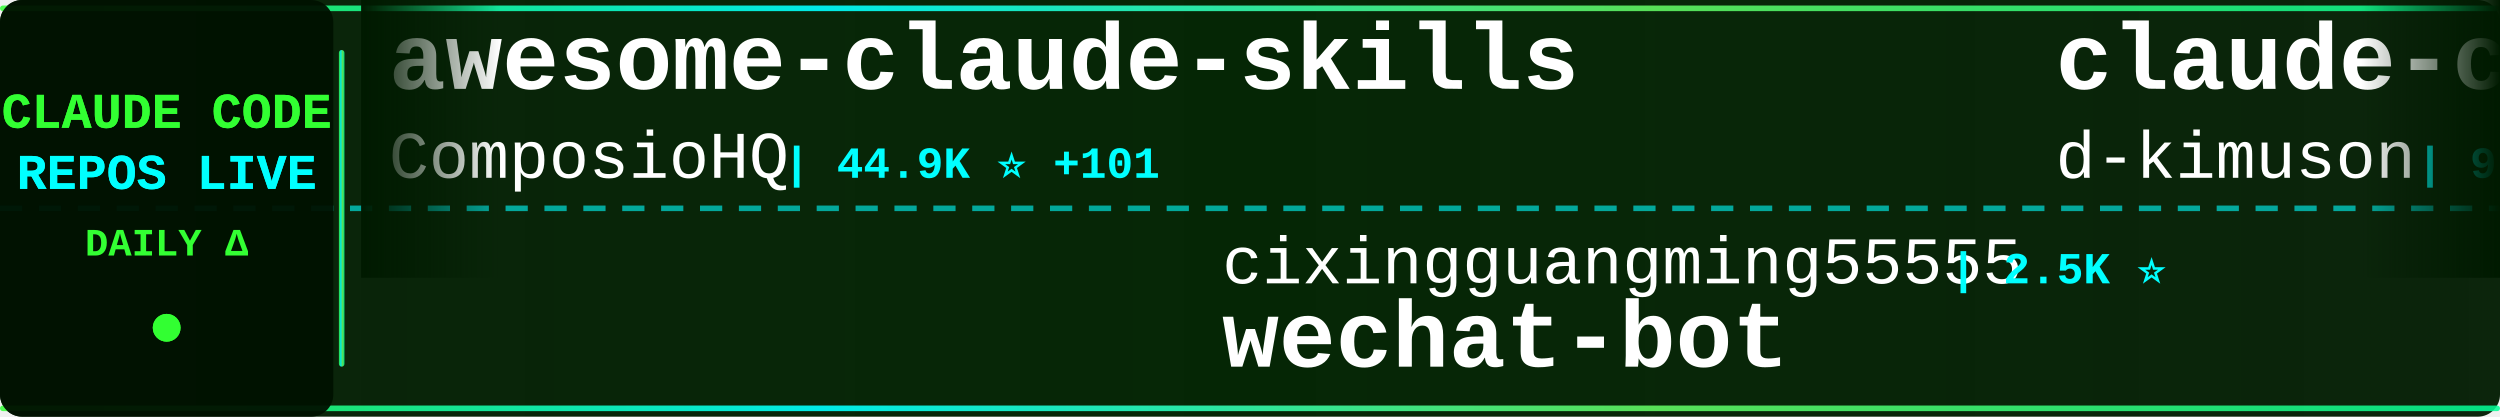
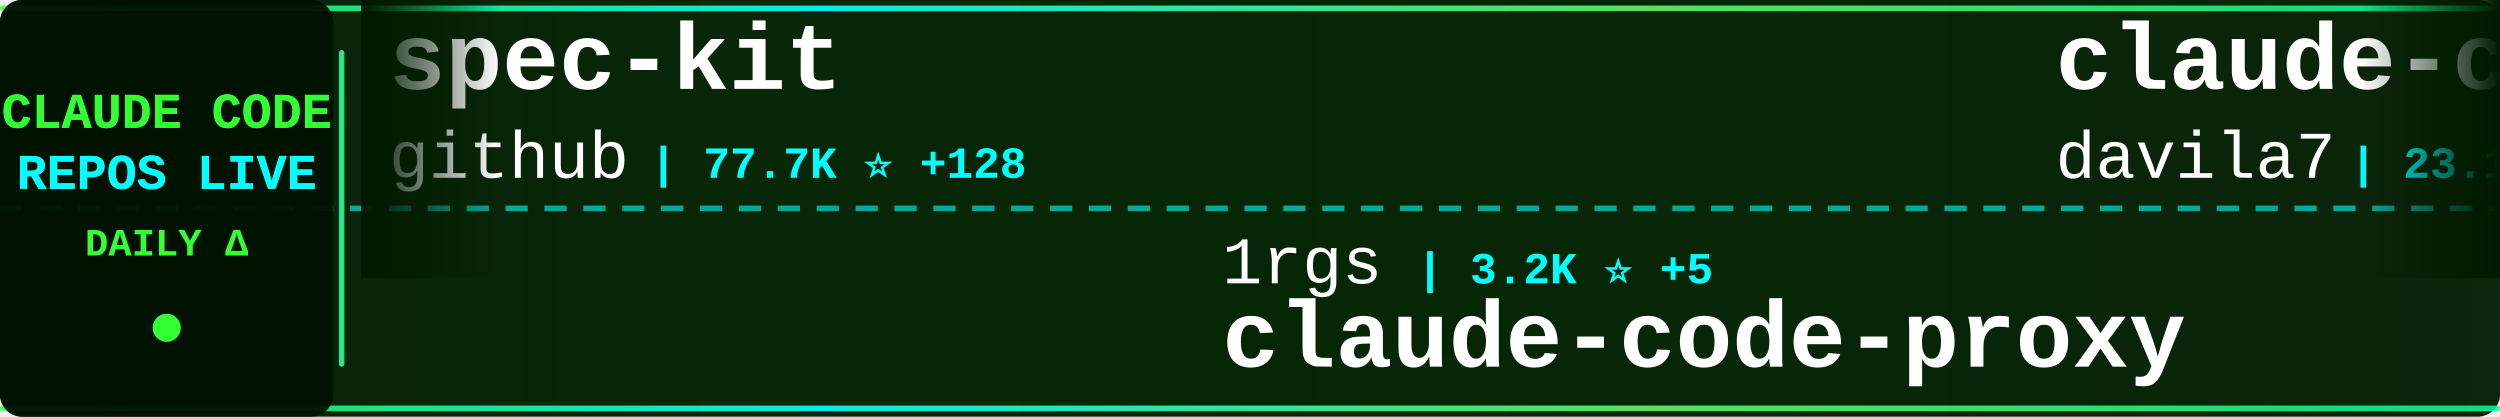
<svg xmlns="http://www.w3.org/2000/svg" width="900" height="150">
  <defs>
    <linearGradient id="tickerBg" x1="0%" y1="0%" x2="100%" y2="0%">
      <stop offset="0%" style="stop-color:#001a00;stop-opacity:0.95" />
      <stop offset="50%" style="stop-color:#002200;stop-opacity:0.98" />
      <stop offset="100%" style="stop-color:#001a00;stop-opacity:0.95" />
    </linearGradient>
    <linearGradient id="borderGrad" x1="0%" y1="0%" x2="100%" y2="0%">
      <stop offset="0%" style="stop-color:#33ff33;stop-opacity:0.85">
        <animate attributeName="stop-opacity" values="0.85;1;0.85" dur="2s" repeatCount="indefinite" />
      </stop>
      <stop offset="33%" style="stop-color:#00ffff;stop-opacity:0.9">
        <animate attributeName="stop-opacity" values="0.9;1;0.9" dur="2.2s" repeatCount="indefinite" />
      </stop>
      <stop offset="66%" style="stop-color:#66ff66;stop-opacity:0.85">
        <animate attributeName="stop-opacity" values="0.85;1;0.85" dur="1.8s" repeatCount="indefinite" />
      </stop>
      <stop offset="100%" style="stop-color:#00ff99;stop-opacity:0.85">
        <animate attributeName="stop-opacity" values="0.85;1;0.85" dur="2s" repeatCount="indefinite" />
      </stop>
    </linearGradient>
    <filter id="textGlow">
      <feGaussianBlur stdDeviation="0.1" result="coloredBlur" />
      <feMerge>
        <feMergeNode in="coloredBlur" />
        <feMergeNode in="SourceGraphic" />
      </feMerge>
    </filter>
    <filter id="metricGlow">
      <feGaussianBlur stdDeviation="0.2" result="coloredBlur" />
      <feMerge>
        <feMergeNode in="coloredBlur" />
        <feMergeNode in="SourceGraphic" />
      </feMerge>
    </filter>
    <linearGradient id="leftFade" x1="0%" y1="0%" x2="100%" y2="0%">
      <stop offset="0%" style="stop-color:#001a00;stop-opacity:1" />
      <stop offset="100%" style="stop-color:#001a00;stop-opacity:0" />
    </linearGradient>
    <linearGradient id="rightFade" x1="0%" y1="0%" x2="100%" y2="0%">
      <stop offset="0%" style="stop-color:#001a00;stop-opacity:0" />
      <stop offset="100%" style="stop-color:#001a00;stop-opacity:1" />
    </linearGradient>
  </defs>
  <rect width="900" height="150" fill="url(#tickerBg)" rx="8" />
  <rect x="0" y="2" width="900" height="2" fill="url(#borderGrad)" rx="1" />
  <rect x="0" y="146" width="900" height="2" fill="url(#borderGrad)" rx="1" />
  <line x1="0" y1="75" x2="900" y2="75" stroke="#00ffff" stroke-width="2" stroke-dasharray="8 6" opacity="0.6" />
  <rect x="0" y="0" width="120" height="150" fill="#001100" opacity="0.95" rx="8" />
  <text x="60" y="46" font-family="'Courier New', monospace" font-size="18" font-weight="bold" fill="#33ff33" text-anchor="middle" filter="url(#textGlow)">
    CLAUDE CODE
  </text>
  <text x="60" y="68" font-family="'Courier New', monospace" font-size="18" font-weight="bold" fill="#00ffff" text-anchor="middle" filter="url(#textGlow)">
    REPOS LIVE
  </text>
  <text x="60" y="92" font-family="'Courier New', monospace" font-size="14" font-weight="bold" fill="#33ff33" text-anchor="middle">
    DAILY Δ
  </text>
  <circle cx="60" cy="118" r="5" fill="#33ff33" filter="url(#metricGlow)">
    <animate attributeName="r" values="4;6;4" dur="1.5s" repeatCount="indefinite" />
    <animate attributeName="opacity" values="0.6;1;0.6" dur="1.5s" repeatCount="indefinite" />
  </circle>
  <rect x="122" y="18" width="2" height="114" fill="url(#borderGrad)" rx="1" />
  <clipPath id="tickerClip">
    <rect x="130" y="0" width="770" height="150" />
  </clipPath>
  <g clip-path="url(#tickerClip)">
    <g id="tickerItems">
      <animateTransform attributeName="transform" attributeType="XML" type="translate" from="0 0" to="-3000 0" dur="54s" repeatCount="indefinite" />
      <g transform="translate(0, 0)">
-         <text x="140" y="32" font-family="'Courier New', monospace" font-size="34" font-weight="bold" fill="#ffffff">awesome-claude-skills</text>
-         <text x="140" y="64" font-family="'Courier New', monospace" font-size="24" font-weight="normal" fill="#ffffff" opacity="1.0">ComposioHQ</text>
-         <text x="282" y="64" font-family="'Courier New', monospace" font-size="16" font-weight="bold" fill="#00ffff"> | 44.9K ⭐ +101</text>
+         <text x="140" y="32" font-family="'Courier New', monospace" font-size="34" font-weight="bold" fill="#ffffff">spec-kit</text>
+         <text x="140" y="64" font-family="'Courier New', monospace" font-size="24" font-weight="normal" fill="#ffffff" opacity="1.0">github</text>
+         <text x="234" y="64" font-family="'Courier New', monospace" font-size="16" font-weight="bold" fill="#00ffff"> | 77.7K ⭐ +128</text>
      </g>
      <g transform="translate(300, 0)">
-         <text x="140" y="102" font-family="'Courier New', monospace" font-size="24" font-weight="normal" fill="#ffffff" opacity="1.0">cixingguangming55555</text>
-         <text x="402" y="102" font-family="'Courier New', monospace" font-size="16" font-weight="bold" fill="#00ffff"> | 2.5K ⭐</text>
-         <text x="140" y="132" font-family="'Courier New', monospace" font-size="34" font-weight="bold" fill="#ffffff">wechat-bot</text>
+         <text x="140" y="102" font-family="'Courier New', monospace" font-size="24" font-weight="normal" fill="#ffffff" opacity="1.0">1rgs</text>
+         <text x="210" y="102" font-family="'Courier New', monospace" font-size="16" font-weight="bold" fill="#00ffff"> | 3.2K ⭐ +5</text>
+         <text x="140" y="132" font-family="'Courier New', monospace" font-size="34" font-weight="bold" fill="#ffffff">claude-code-proxy</text>
      </g>
      <g transform="translate(600, 0)">
-         <text x="140" y="32" font-family="'Courier New', monospace" font-size="34" font-weight="bold" fill="#ffffff">claude-code-viewer</text>
-         <text x="140" y="64" font-family="'Courier New', monospace" font-size="24" font-weight="normal" fill="#ffffff" opacity="1.0">d-kimuson</text>
-         <text x="270" y="64" font-family="'Courier New', monospace" font-size="16" font-weight="bold" fill="#00ffff"> | 972 ⭐</text>
+         <text x="140" y="32" font-family="'Courier New', monospace" font-size="34" font-weight="bold" fill="#ffffff">claude-code-templates</text>
+         <text x="140" y="64" font-family="'Courier New', monospace" font-size="24" font-weight="normal" fill="#ffffff" opacity="1.0">davila7</text>
+         <text x="246" y="64" font-family="'Courier New', monospace" font-size="16" font-weight="bold" fill="#00ffff"> | 23.1K ⭐ +17</text>
      </g>
      <g transform="translate(900, 0)">
-         <text x="140" y="102" font-family="'Courier New', monospace" font-size="24" font-weight="normal" fill="#ffffff" opacity="1.0">affaan-m</text>
-         <text x="258" y="102" font-family="'Courier New', monospace" font-size="16" font-weight="bold" fill="#00ffff"> | 81.1K ⭐ +748</text>
-         <text x="140" y="132" font-family="'Courier New', monospace" font-size="34" font-weight="bold" fill="#ffffff">everything-claude-code</text>
+         <text x="140" y="102" font-family="'Courier New', monospace" font-size="24" font-weight="normal" fill="#ffffff" opacity="1.0">anthropics</text>
+         <text x="282" y="102" font-family="'Courier New', monospace" font-size="16" font-weight="bold" fill="#00ffff"> | 95.6K ⭐ +314</text>
+         <text x="140" y="132" font-family="'Courier New', monospace" font-size="34" font-weight="bold" fill="#ffffff">skills</text>
      </g>
      <g transform="translate(1200, 0)">
-         <text x="140" y="32" font-family="'Courier New', monospace" font-size="34" font-weight="bold" fill="#ffffff">superpowers</text>
-         <text x="140" y="64" font-family="'Courier New', monospace" font-size="24" font-weight="normal" fill="#ffffff" opacity="1.0">obra</text>
-         <text x="210" y="64" font-family="'Courier New', monospace" font-size="16" font-weight="bold" fill="#00ffff"> | 89.5K ⭐ +952</text>
+         <text x="140" y="32" font-family="'Courier New', monospace" font-size="34" font-weight="bold" fill="#ffffff">idea-claude-code-gui</text>
+         <text x="140" y="64" font-family="'Courier New', monospace" font-size="24" font-weight="normal" fill="#ffffff" opacity="1.0">zhukunpenglinyutong</text>
+         <text x="390" y="64" font-family="'Courier New', monospace" font-size="16" font-weight="bold" fill="#00ffff"> | 1.9K ⭐ +53</text>
      </g>
      <g transform="translate(1500, 0)">
-         <text x="140" y="102" font-family="'Courier New', monospace" font-size="24" font-weight="normal" fill="#ffffff" opacity="1.0">wanshuiyin</text>
-         <text x="282" y="102" font-family="'Courier New', monospace" font-size="16" font-weight="bold" fill="#00ffff"> | 1.8K ⭐ +91</text>
-         <text x="140" y="132" font-family="'Courier New', monospace" font-size="34" font-weight="bold" fill="#ffffff">Auto-claude-code-researc...</text>
+         <text x="140" y="102" font-family="'Courier New', monospace" font-size="24" font-weight="normal" fill="#ffffff" opacity="1.0">disler</text>
+         <text x="234" y="102" font-family="'Courier New', monospace" font-size="16" font-weight="bold" fill="#00ffff"> | 3.3K ⭐ +4</text>
+         <text x="140" y="132" font-family="'Courier New', monospace" font-size="34" font-weight="bold" fill="#ffffff">claude-code-hooks-master...</text>
      </g>
      <g transform="translate(1800, 0)">
-         <text x="140" y="32" font-family="'Courier New', monospace" font-size="34" font-weight="bold" fill="#ffffff">Claude-Code</text>
-         <text x="140" y="64" font-family="'Courier New', monospace" font-size="24" font-weight="normal" fill="#ffffff" opacity="1.0">lyconear</text>
-         <text x="258" y="64" font-family="'Courier New', monospace" font-size="16" font-weight="bold" fill="#00ffff"> | 4 ⭐</text>
+         <text x="140" y="32" font-family="'Courier New', monospace" font-size="34" font-weight="bold" fill="#ffffff">sc-claude-code-files</text>
+         <text x="140" y="64" font-family="'Courier New', monospace" font-size="24" font-weight="normal" fill="#ffffff" opacity="1.0">https-deeplearning-ai</text>
+         <text x="414" y="64" font-family="'Courier New', monospace" font-size="16" font-weight="bold" fill="#00ffff"> | 454 ⭐</text>
      </g>
      <g transform="translate(2100, 0)">
-         <text x="140" y="102" font-family="'Courier New', monospace" font-size="24" font-weight="normal" fill="#ffffff" opacity="1.0">disler</text>
-         <text x="234" y="102" font-family="'Courier New', monospace" font-size="16" font-weight="bold" fill="#00ffff"> | 3.3K ⭐ +1</text>
-         <text x="140" y="132" font-family="'Courier New', monospace" font-size="34" font-weight="bold" fill="#ffffff">claude-code-hooks-master...</text>
+         <text x="140" y="102" font-family="'Courier New', monospace" font-size="24" font-weight="normal" fill="#ffffff" opacity="1.0">kepano</text>
+         <text x="234" y="102" font-family="'Courier New', monospace" font-size="16" font-weight="bold" fill="#00ffff"> | 14.5K ⭐ +46</text>
+         <text x="140" y="132" font-family="'Courier New', monospace" font-size="34" font-weight="bold" fill="#ffffff">obsidian-skills</text>
      </g>
      <g transform="translate(2400, 0)">
-         <text x="140" y="32" font-family="'Courier New', monospace" font-size="34" font-weight="bold" fill="#ffffff">claude-agent-sdk-python</text>
+         <text x="140" y="32" font-family="'Courier New', monospace" font-size="34" font-weight="bold" fill="#ffffff">claude-plugins-official</text>
        <text x="140" y="64" font-family="'Courier New', monospace" font-size="24" font-weight="normal" fill="#ffffff" opacity="1.0">anthropics</text>
-         <text x="282" y="64" font-family="'Courier New', monospace" font-size="16" font-weight="bold" fill="#00ffff"> | 5.5K ⭐ +7</text>
+         <text x="282" y="64" font-family="'Courier New', monospace" font-size="16" font-weight="bold" fill="#00ffff"> | 12.4K ⭐ +39</text>
      </g>
      <g transform="translate(2700, 0)">
-         <text x="140" y="102" font-family="'Courier New', monospace" font-size="24" font-weight="normal" fill="#ffffff" opacity="1.0">davila7</text>
-         <text x="246" y="102" font-family="'Courier New', monospace" font-size="16" font-weight="bold" fill="#00ffff"> | 23.0K ⭐ +17</text>
-         <text x="140" y="132" font-family="'Courier New', monospace" font-size="34" font-weight="bold" fill="#ffffff">claude-code-templates</text>
+         <text x="140" y="102" font-family="'Courier New', monospace" font-size="24" font-weight="normal" fill="#ffffff" opacity="1.0">Maciek-roboblog</text>
+         <text x="342" y="102" font-family="'Courier New', monospace" font-size="16" font-weight="bold" fill="#00ffff"> | 7.0K ⭐ +1</text>
+         <text x="140" y="132" font-family="'Courier New', monospace" font-size="34" font-weight="bold" fill="#ffffff">Claude-Code-Usage-Monito...</text>
      </g>
      <g transform="translate(3000, 0)">
-         <text x="140" y="32" font-family="'Courier New', monospace" font-size="34" font-weight="bold" fill="#ffffff">awesome-claude-skills</text>
-         <text x="140" y="64" font-family="'Courier New', monospace" font-size="24" font-weight="normal" fill="#ffffff" opacity="1.0">ComposioHQ</text>
-         <text x="282" y="64" font-family="'Courier New', monospace" font-size="16" font-weight="bold" fill="#00ffff"> | 44.9K ⭐ +101</text>
+         <text x="140" y="32" font-family="'Courier New', monospace" font-size="34" font-weight="bold" fill="#ffffff">spec-kit</text>
+         <text x="140" y="64" font-family="'Courier New', monospace" font-size="24" font-weight="normal" fill="#ffffff" opacity="1.0">github</text>
+         <text x="234" y="64" font-family="'Courier New', monospace" font-size="16" font-weight="bold" fill="#00ffff"> | 77.7K ⭐ +128</text>
      </g>
      <g transform="translate(3300, 0)">
-         <text x="140" y="102" font-family="'Courier New', monospace" font-size="24" font-weight="normal" fill="#ffffff" opacity="1.0">cixingguangming55555</text>
-         <text x="402" y="102" font-family="'Courier New', monospace" font-size="16" font-weight="bold" fill="#00ffff"> | 2.5K ⭐</text>
-         <text x="140" y="132" font-family="'Courier New', monospace" font-size="34" font-weight="bold" fill="#ffffff">wechat-bot</text>
+         <text x="140" y="102" font-family="'Courier New', monospace" font-size="24" font-weight="normal" fill="#ffffff" opacity="1.0">1rgs</text>
+         <text x="210" y="102" font-family="'Courier New', monospace" font-size="16" font-weight="bold" fill="#00ffff"> | 3.2K ⭐ +5</text>
+         <text x="140" y="132" font-family="'Courier New', monospace" font-size="34" font-weight="bold" fill="#ffffff">claude-code-proxy</text>
      </g>
      <g transform="translate(3600, 0)">
-         <text x="140" y="32" font-family="'Courier New', monospace" font-size="34" font-weight="bold" fill="#ffffff">claude-code-viewer</text>
-         <text x="140" y="64" font-family="'Courier New', monospace" font-size="24" font-weight="normal" fill="#ffffff" opacity="1.0">d-kimuson</text>
-         <text x="270" y="64" font-family="'Courier New', monospace" font-size="16" font-weight="bold" fill="#00ffff"> | 972 ⭐</text>
+         <text x="140" y="32" font-family="'Courier New', monospace" font-size="34" font-weight="bold" fill="#ffffff">claude-code-templates</text>
+         <text x="140" y="64" font-family="'Courier New', monospace" font-size="24" font-weight="normal" fill="#ffffff" opacity="1.0">davila7</text>
+         <text x="246" y="64" font-family="'Courier New', monospace" font-size="16" font-weight="bold" fill="#00ffff"> | 23.1K ⭐ +17</text>
      </g>
      <g transform="translate(3900, 0)">
-         <text x="140" y="102" font-family="'Courier New', monospace" font-size="24" font-weight="normal" fill="#ffffff" opacity="1.0">affaan-m</text>
-         <text x="258" y="102" font-family="'Courier New', monospace" font-size="16" font-weight="bold" fill="#00ffff"> | 81.1K ⭐ +748</text>
-         <text x="140" y="132" font-family="'Courier New', monospace" font-size="34" font-weight="bold" fill="#ffffff">everything-claude-code</text>
+         <text x="140" y="102" font-family="'Courier New', monospace" font-size="24" font-weight="normal" fill="#ffffff" opacity="1.0">anthropics</text>
+         <text x="282" y="102" font-family="'Courier New', monospace" font-size="16" font-weight="bold" fill="#00ffff"> | 95.6K ⭐ +314</text>
+         <text x="140" y="132" font-family="'Courier New', monospace" font-size="34" font-weight="bold" fill="#ffffff">skills</text>
      </g>
    </g>
  </g>
  <rect x="130" y="0" width="50" height="100" fill="url(#leftFade)" />
  <rect x="850" y="0" width="50" height="100" fill="url(#rightFade)" />
</svg>
